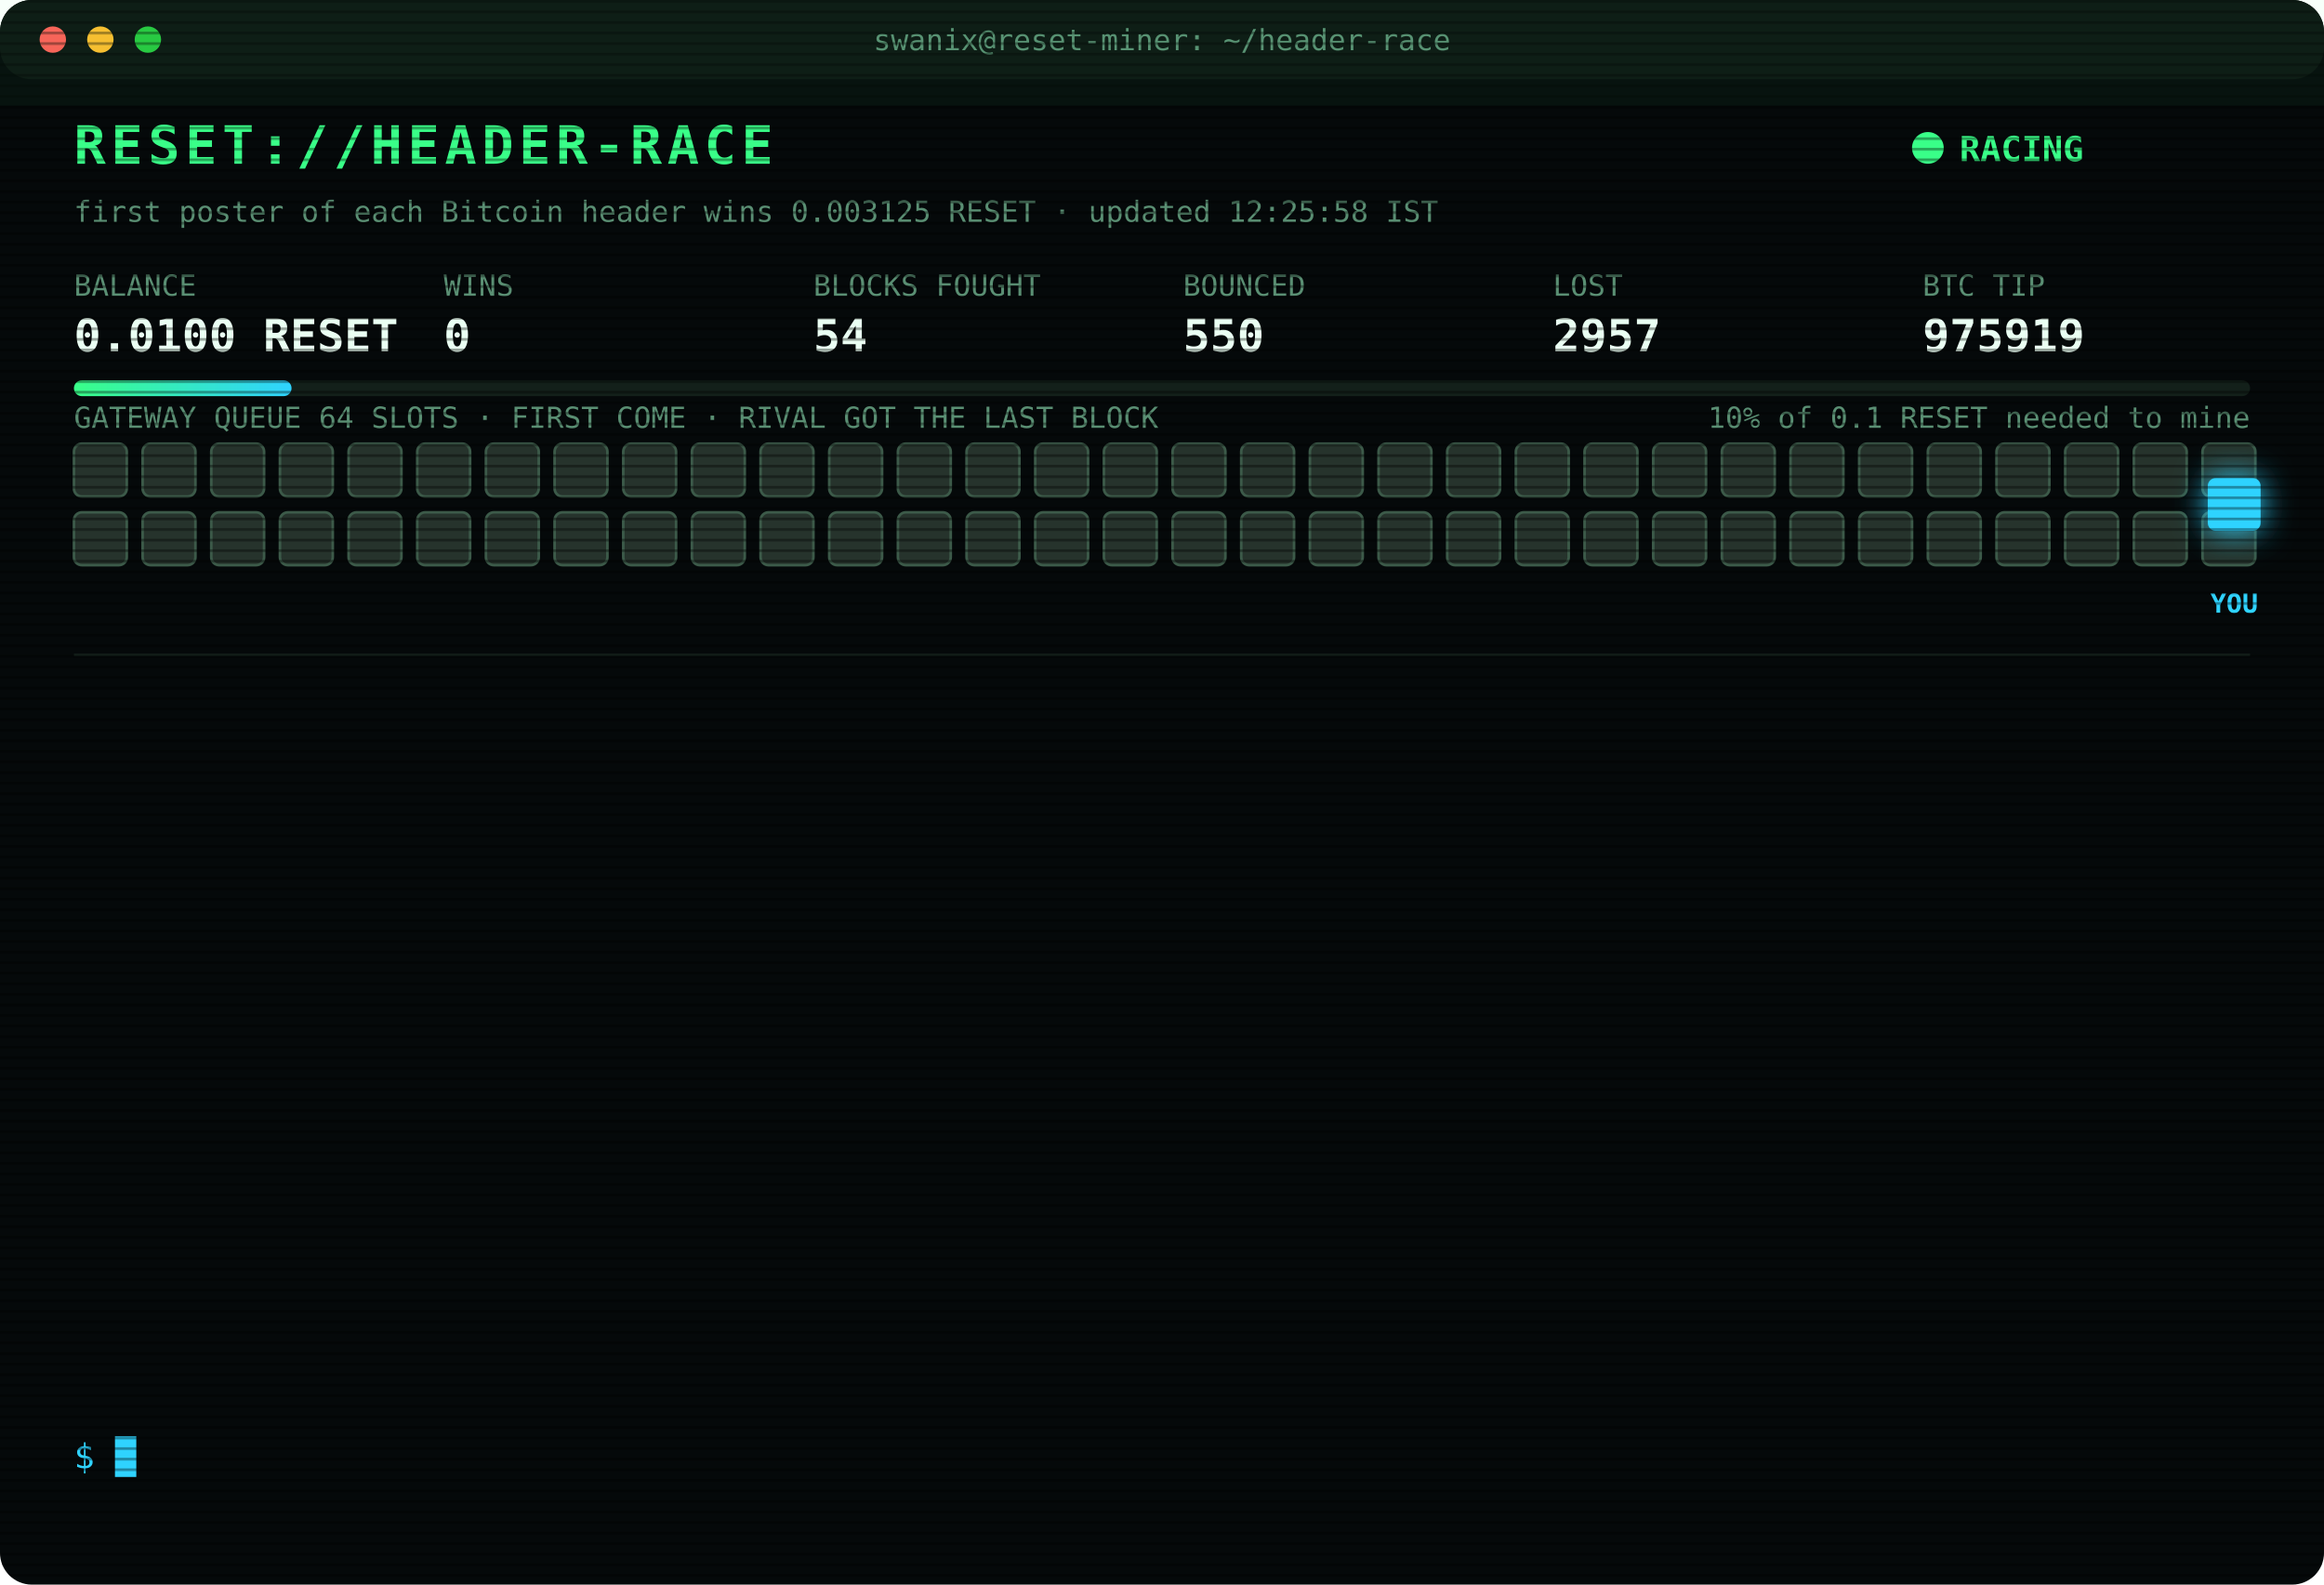
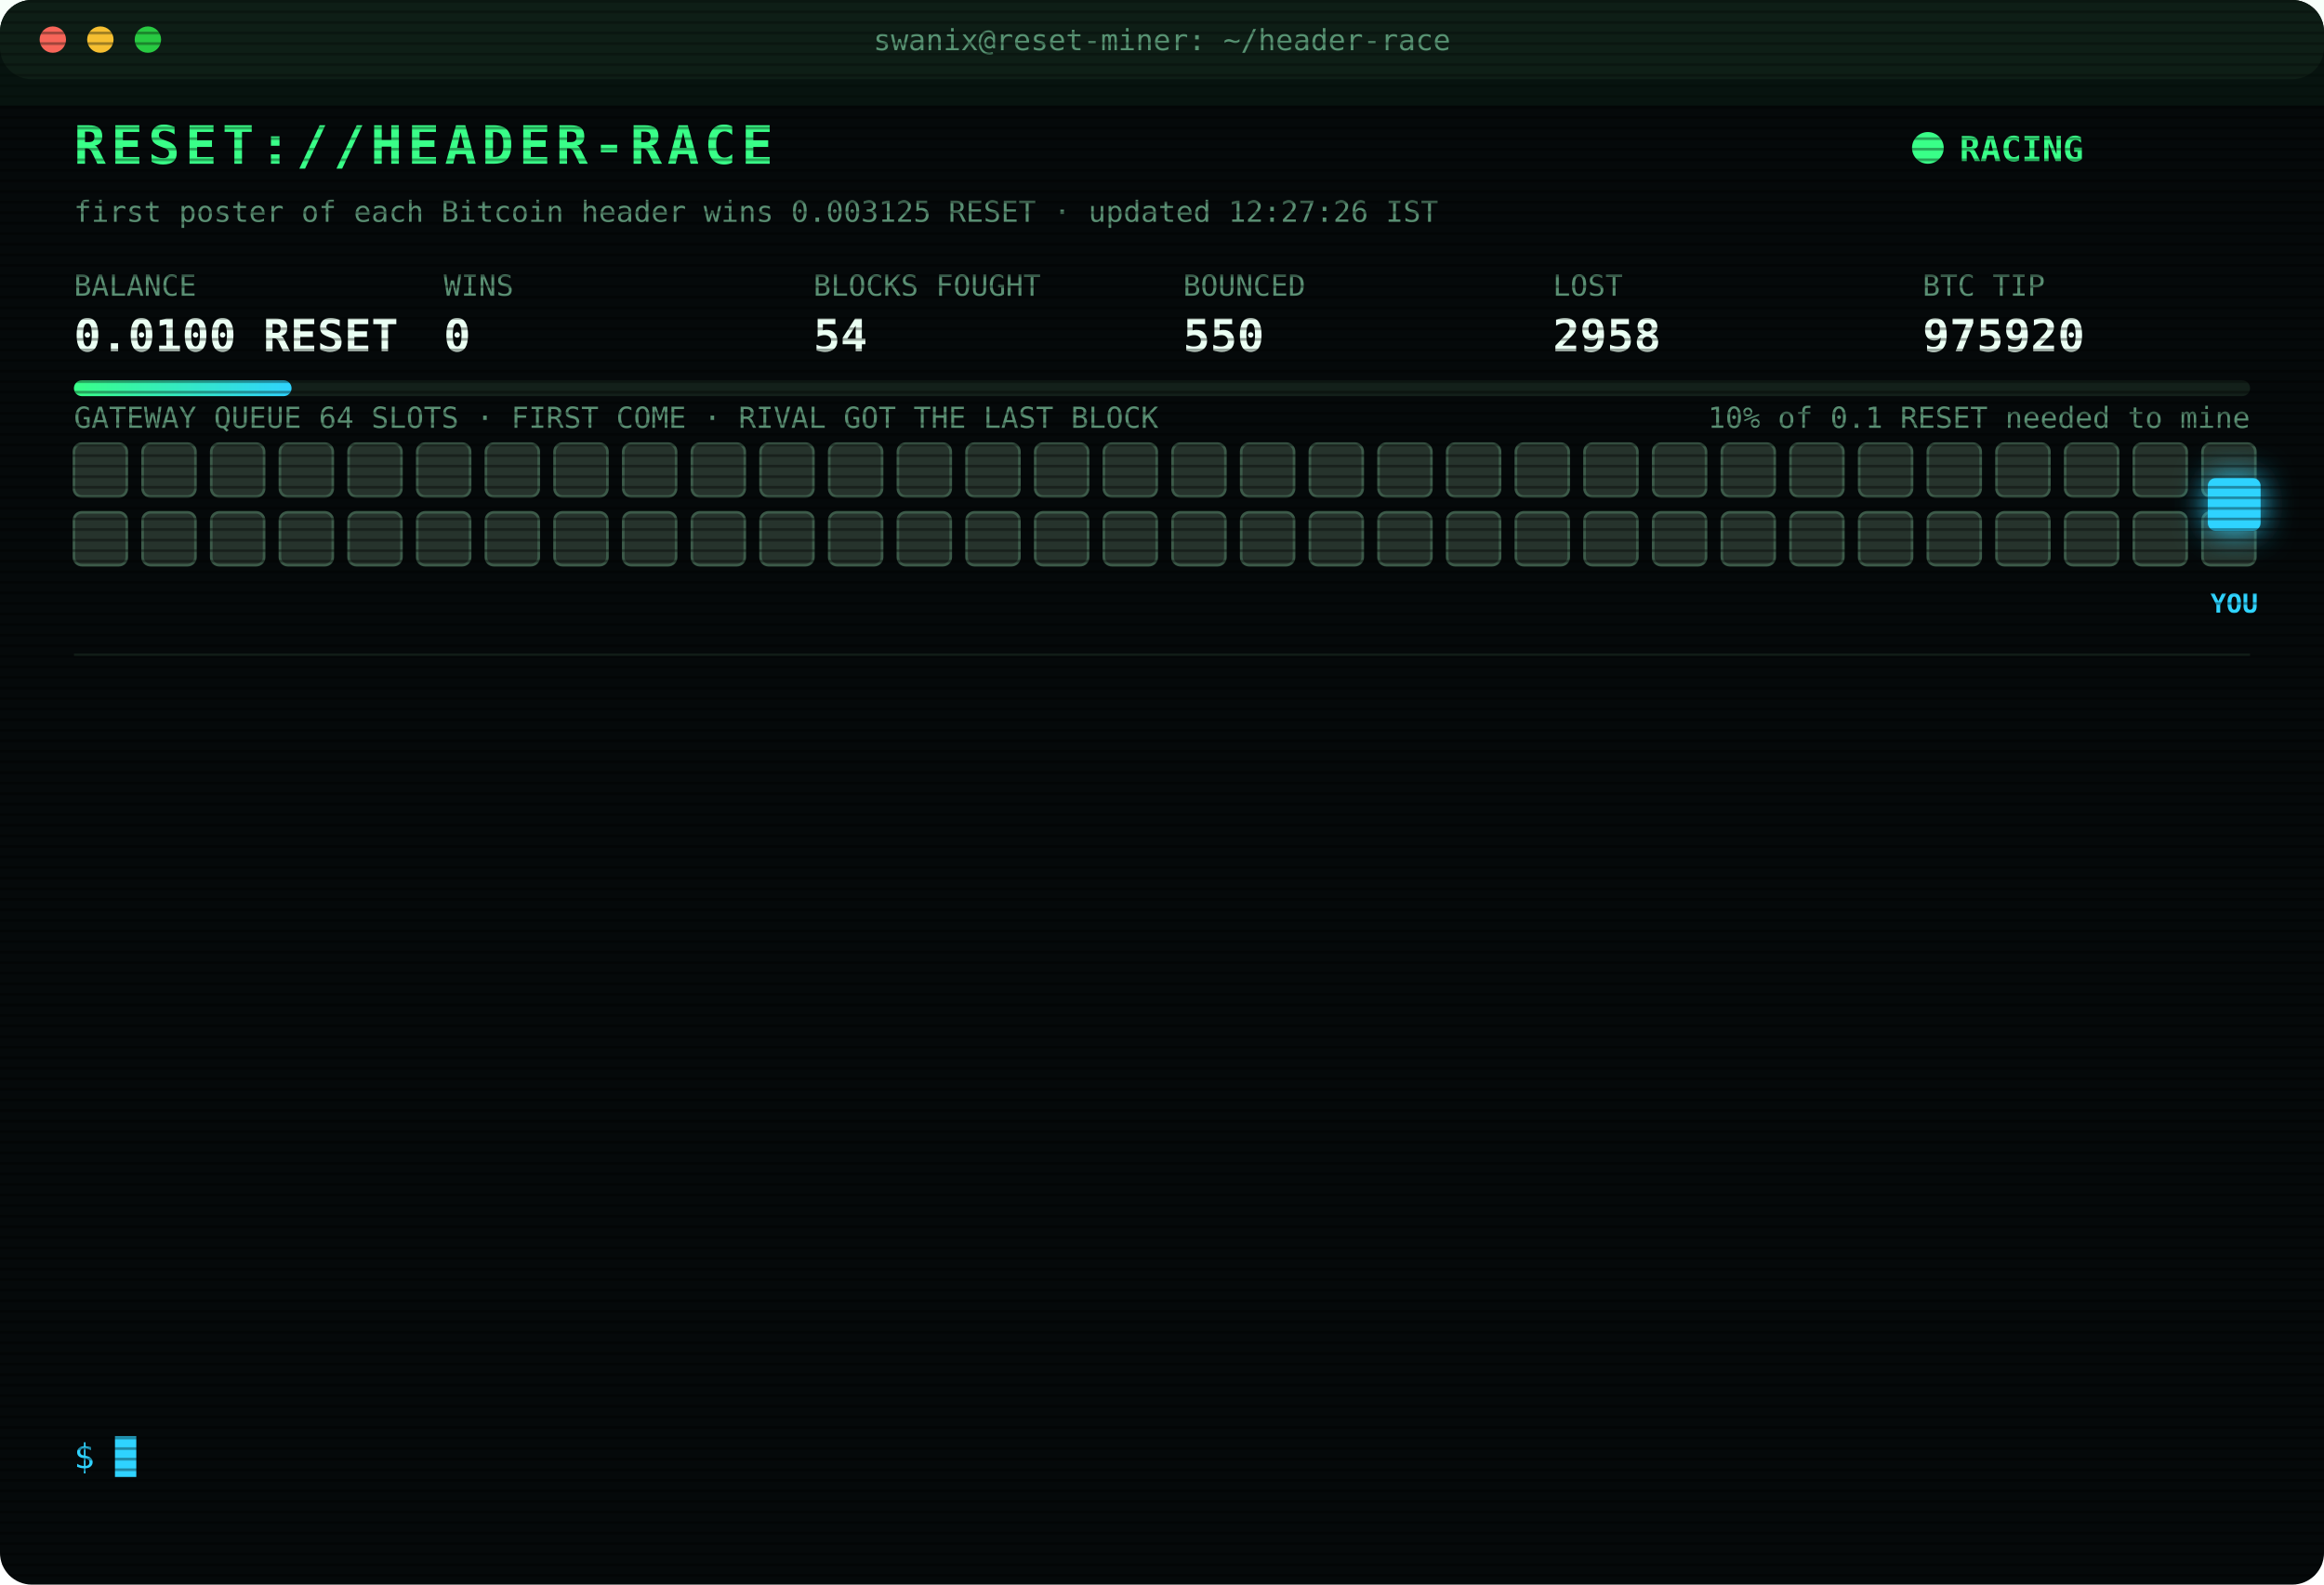
<svg xmlns="http://www.w3.org/2000/svg" width="880" height="600" viewBox="0 0 880 600" font-family="ui-monospace,SFMono-Regular,Menlo,Consolas,monospace">
  <style>
text{font-size:13px;fill:#7CFFB2}
.title{font-size:20px;font-weight:700;fill:#39FF88;letter-spacing:2px;animation:glitch 3s infinite steps(1)}
.sub{fill:#2fd3ff}.k{fill:#5a8f73;font-size:11px}.v{font-size:17px;font-weight:700;fill:#eafff3}
.ts{fill:#3f6b56}.boot{fill:#2fd3ff}.dim{fill:#5a8f73}.bad{fill:#ff4d6d}.warn{fill:#ffd23f}.mag{fill:#ff5cf0}.win{fill:#39FF88;font-weight:700}
.tag{font-size:10px;fill:#2fd3ff;font-weight:700}
.rival{fill:#26332c;stroke:#3c5a49;animation:jam 1.2s infinite alternate}
.idle{fill:#141c18;stroke:#22302a;animation:breathe 4s infinite}
.me{fill:#2fd3ff;filter:drop-shadow(0 0 6px #2fd3ff)}
.hover{animation:nudge 1.1s infinite ease-in-out}.bounce{animation:kick 1.4s infinite}
.ln{opacity:0;animation:in .4s forwards}
.cur{animation:blink 1s infinite steps(1)}
.scan{animation:scan 6s infinite linear}
.led{animation:blink 1.4s infinite}
@keyframes in{from{opacity:0;transform:translateX(-6px)}to{opacity:1;transform:none}}
@keyframes blink{50%{opacity:0}}
@keyframes jam{to{fill:#33463b}}
@keyframes breathe{50%{opacity:.4}}
@keyframes nudge{50%{transform:translateX(-10px)}}
@keyframes kick{0%,100%{transform:none}30%{transform:translateX(-14px)}55%{transform:translateX(10px) translateY(-6px)}}
@keyframes glitch{0%,92%{transform:none}93%{transform:translateX(2px);fill:#ff4d6d}95%{transform:translateX(-2px);fill:#2fd3ff}97%{transform:none}}
@keyframes scan{from{transform:translateY(-40px)}to{transform:translateY(600px)}}
</style>
  <defs>
    <pattern id="sl" width="4" height="4" patternUnits="userSpaceOnUse">
      <rect width="4" height="1" fill="#000" opacity=".35" />
    </pattern>
    <linearGradient id="bar">
      <stop offset="0" stop-color="#39FF88" />
      <stop offset="1" stop-color="#2fd3ff" />
    </linearGradient>
  </defs>
  <rect width="880" height="600" rx="12" fill="#05090a" />
  <rect width="880" height="30" rx="12" fill="#0d1512" />
  <circle cx="20" cy="15" r="5" fill="#ff5f57" />
  <circle cx="38" cy="15" r="5" fill="#febc2e" />
  <circle cx="56" cy="15" r="5" fill="#28c840" />
  <text x="440" y="19" text-anchor="middle" class="k">swanix@reset-miner: ~/header-race</text>
  <text x="28" y="62" class="title">RESET://HEADER-RACE</text>
  <circle class="led" cx="730" cy="56" r="6" fill="#39FF88" />
  <text x="742" y="61" class="win">RACING</text>
-   <text x="28" y="84" class="k">first poster of each Bitcoin header wins 0.003125 RESET · updated 12:25:58 IST</text>
+   <text x="28" y="84" class="k">first poster of each Bitcoin header wins 0.003125 RESET · updated 12:27:26 IST</text>
  <text x="28" y="112" class="k">BALANCE</text>
  <text x="28" y="133" class="v">0.0100 RESET</text>
  <text x="168" y="112" class="k">WINS</text>
  <text x="168" y="133" class="v">0</text>
  <text x="308" y="112" class="k">BLOCKS FOUGHT</text>
  <text x="308" y="133" class="v">54</text>
  <text x="448" y="112" class="k">BOUNCED</text>
  <text x="448" y="133" class="v">550</text>
  <text x="588" y="112" class="k">LOST</text>
-   <text x="588" y="133" class="v">2957</text>
+   <text x="588" y="133" class="v">2958</text>
  <text x="728" y="112" class="k">BTC TIP</text>
-   <text x="728" y="133" class="v">975919</text>
+   <text x="728" y="133" class="v">975920</text>
  <rect x="28" y="144" width="824" height="6" rx="3" fill="#13201a" />
  <rect x="28" y="144" width="82.4" height="6" rx="3" fill="url(#bar)" />
  <text x="852" y="162" text-anchor="end" class="k">10% of 0.1 RESET needed to mine</text>
  <text x="28" y="162" class="k">GATEWAY QUEUE 64 SLOTS · FIRST COME · RIVAL GOT THE LAST BLOCK</text>
  <rect class="rival" x="28" y="168" width="20" height="20" rx="3" style="animation-delay:0.00s" />
  <rect class="rival" x="54" y="168" width="20" height="20" rx="3" style="animation-delay:0.05s" />
  <rect class="rival" x="80" y="168" width="20" height="20" rx="3" style="animation-delay:0.10s" />
  <rect class="rival" x="106" y="168" width="20" height="20" rx="3" style="animation-delay:0.15s" />
  <rect class="rival" x="132" y="168" width="20" height="20" rx="3" style="animation-delay:0.20s" />
  <rect class="rival" x="158" y="168" width="20" height="20" rx="3" style="animation-delay:0.25s" />
  <rect class="rival" x="184" y="168" width="20" height="20" rx="3" style="animation-delay:0.30s" />
  <rect class="rival" x="210" y="168" width="20" height="20" rx="3" style="animation-delay:0.35s" />
  <rect class="rival" x="236" y="168" width="20" height="20" rx="3" style="animation-delay:0.40s" />
  <rect class="rival" x="262" y="168" width="20" height="20" rx="3" style="animation-delay:0.45s" />
  <rect class="rival" x="288" y="168" width="20" height="20" rx="3" style="animation-delay:0.50s" />
  <rect class="rival" x="314" y="168" width="20" height="20" rx="3" style="animation-delay:0.55s" />
  <rect class="rival" x="340" y="168" width="20" height="20" rx="3" style="animation-delay:0.60s" />
  <rect class="rival" x="366" y="168" width="20" height="20" rx="3" style="animation-delay:0.65s" />
  <rect class="rival" x="392" y="168" width="20" height="20" rx="3" style="animation-delay:0.70s" />
  <rect class="rival" x="418" y="168" width="20" height="20" rx="3" style="animation-delay:0.75s" />
  <rect class="rival" x="444" y="168" width="20" height="20" rx="3" style="animation-delay:0.80s" />
  <rect class="rival" x="470" y="168" width="20" height="20" rx="3" style="animation-delay:0.85s" />
  <rect class="rival" x="496" y="168" width="20" height="20" rx="3" style="animation-delay:0.90s" />
  <rect class="rival" x="522" y="168" width="20" height="20" rx="3" style="animation-delay:0.95s" />
  <rect class="rival" x="548" y="168" width="20" height="20" rx="3" style="animation-delay:1.00s" />
  <rect class="rival" x="574" y="168" width="20" height="20" rx="3" style="animation-delay:1.05s" />
  <rect class="rival" x="600" y="168" width="20" height="20" rx="3" style="animation-delay:1.10s" />
  <rect class="rival" x="626" y="168" width="20" height="20" rx="3" style="animation-delay:1.15s" />
  <rect class="rival" x="652" y="168" width="20" height="20" rx="3" style="animation-delay:1.20s" />
  <rect class="rival" x="678" y="168" width="20" height="20" rx="3" style="animation-delay:1.25s" />
  <rect class="rival" x="704" y="168" width="20" height="20" rx="3" style="animation-delay:1.30s" />
  <rect class="rival" x="730" y="168" width="20" height="20" rx="3" style="animation-delay:1.35s" />
  <rect class="rival" x="756" y="168" width="20" height="20" rx="3" style="animation-delay:1.40s" />
  <rect class="rival" x="782" y="168" width="20" height="20" rx="3" style="animation-delay:1.45s" />
  <rect class="rival" x="808" y="168" width="20" height="20" rx="3" style="animation-delay:1.50s" />
  <rect class="rival" x="834" y="168" width="20" height="20" rx="3" style="animation-delay:1.55s" />
  <rect class="rival" x="28" y="194" width="20" height="20" rx="3" style="animation-delay:1.60s" />
  <rect class="rival" x="54" y="194" width="20" height="20" rx="3" style="animation-delay:1.65s" />
  <rect class="rival" x="80" y="194" width="20" height="20" rx="3" style="animation-delay:1.70s" />
  <rect class="rival" x="106" y="194" width="20" height="20" rx="3" style="animation-delay:1.75s" />
  <rect class="rival" x="132" y="194" width="20" height="20" rx="3" style="animation-delay:1.80s" />
  <rect class="rival" x="158" y="194" width="20" height="20" rx="3" style="animation-delay:1.85s" />
  <rect class="rival" x="184" y="194" width="20" height="20" rx="3" style="animation-delay:1.90s" />
  <rect class="rival" x="210" y="194" width="20" height="20" rx="3" style="animation-delay:1.95s" />
  <rect class="rival" x="236" y="194" width="20" height="20" rx="3" style="animation-delay:2.00s" />
  <rect class="rival" x="262" y="194" width="20" height="20" rx="3" style="animation-delay:2.05s" />
  <rect class="rival" x="288" y="194" width="20" height="20" rx="3" style="animation-delay:2.10s" />
  <rect class="rival" x="314" y="194" width="20" height="20" rx="3" style="animation-delay:2.15s" />
  <rect class="rival" x="340" y="194" width="20" height="20" rx="3" style="animation-delay:2.20s" />
  <rect class="rival" x="366" y="194" width="20" height="20" rx="3" style="animation-delay:2.25s" />
  <rect class="rival" x="392" y="194" width="20" height="20" rx="3" style="animation-delay:2.30s" />
  <rect class="rival" x="418" y="194" width="20" height="20" rx="3" style="animation-delay:2.35s" />
  <rect class="rival" x="444" y="194" width="20" height="20" rx="3" style="animation-delay:2.40s" />
  <rect class="rival" x="470" y="194" width="20" height="20" rx="3" style="animation-delay:2.45s" />
  <rect class="rival" x="496" y="194" width="20" height="20" rx="3" style="animation-delay:2.50s" />
  <rect class="rival" x="522" y="194" width="20" height="20" rx="3" style="animation-delay:2.55s" />
  <rect class="rival" x="548" y="194" width="20" height="20" rx="3" style="animation-delay:2.60s" />
  <rect class="rival" x="574" y="194" width="20" height="20" rx="3" style="animation-delay:2.65s" />
  <rect class="rival" x="600" y="194" width="20" height="20" rx="3" style="animation-delay:2.70s" />
  <rect class="rival" x="626" y="194" width="20" height="20" rx="3" style="animation-delay:2.75s" />
  <rect class="rival" x="652" y="194" width="20" height="20" rx="3" style="animation-delay:2.80s" />
  <rect class="rival" x="678" y="194" width="20" height="20" rx="3" style="animation-delay:2.85s" />
  <rect class="rival" x="704" y="194" width="20" height="20" rx="3" style="animation-delay:2.90s" />
  <rect class="rival" x="730" y="194" width="20" height="20" rx="3" style="animation-delay:2.95s" />
  <rect class="rival" x="756" y="194" width="20" height="20" rx="3" style="animation-delay:3.00s" />
  <rect class="rival" x="782" y="194" width="20" height="20" rx="3" style="animation-delay:3.05s" />
  <rect class="rival" x="808" y="194" width="20" height="20" rx="3" style="animation-delay:3.10s" />
  <rect class="rival" x="834" y="194" width="20" height="20" rx="3" style="animation-delay:3.15s" />
  <g class="hover">
    <rect class="me" x="836" y="181" width="20" height="20" rx="3" />
    <text class="tag" x="846" y="232" text-anchor="middle">YOU</text>
  </g>
  <line x1="28" x2="852" y1="248" y2="248" stroke="#13201a" />
  <g class="ln" style="animation-delay:0.40s">
-     <text x="28" y="270" class="ts">10:55:40</text>
-     <text x="104" y="270" class="bad">[LOST] #975904 taken by a rival miner</text>
+     <text x="28" y="270" class="ts">10:56:11</text>
+     <text x="104" y="270" class="bad">[LOST] #975905 taken by a rival miner</text>
  </g>
  <g class="ln" style="animation-delay:0.65s">
-     <text x="28" y="292" class="ts">10:56:11</text>
-     <text x="104" y="292" class="bad">[LOST] #975905 taken by a rival miner</text>
+     <text x="28" y="292" class="ts">10:57:26</text>
+     <text x="104" y="292" class="bad">[LOST] #975906 taken by a rival miner</text>
  </g>
  <g class="ln" style="animation-delay:0.90s">
-     <text x="28" y="314" class="ts">10:57:26</text>
-     <text x="104" y="314" class="bad">[LOST] #975906 taken by a rival miner</text>
+     <text x="28" y="314" class="ts">11:26:13</text>
+     <text x="104" y="314" class="bad">[LOST] #975907 taken by a rival miner</text>
  </g>
  <g class="ln" style="animation-delay:1.15s">
-     <text x="28" y="336" class="ts">11:26:13</text>
-     <text x="104" y="336" class="bad">[LOST] #975907 taken by a rival miner</text>
+     <text x="28" y="336" class="ts">11:30:19</text>
+     <text x="104" y="336" class="bad">[LOST] #975909 taken by a rival miner</text>
  </g>
  <g class="ln" style="animation-delay:1.40s">
-     <text x="28" y="358" class="ts">11:30:19</text>
-     <text x="104" y="358" class="bad">[LOST] #975909 taken by a rival miner</text>
+     <text x="28" y="358" class="ts">11:35:05</text>
+     <text x="104" y="358" class="bad">[LOST] #975910 taken by a rival miner</text>
  </g>
  <g class="ln" style="animation-delay:1.65s">
-     <text x="28" y="380" class="ts">11:35:05</text>
-     <text x="104" y="380" class="bad">[LOST] #975910 taken by a rival miner</text>
+     <text x="28" y="380" class="ts">11:57:10</text>
+     <text x="104" y="380" class="bad">[LOST] #975912 taken by a rival miner</text>
  </g>
  <g class="ln" style="animation-delay:1.90s">
-     <text x="28" y="402" class="ts">11:57:10</text>
-     <text x="104" y="402" class="bad">[LOST] #975912 taken by a rival miner</text>
+     <text x="28" y="402" class="ts">12:01:38</text>
+     <text x="104" y="402" class="bad">[LOST] #975913 taken by a rival miner</text>
  </g>
  <g class="ln" style="animation-delay:2.15s">
-     <text x="28" y="424" class="ts">12:01:38</text>
-     <text x="104" y="424" class="bad">[LOST] #975913 taken by a rival miner</text>
+     <text x="28" y="424" class="ts">12:10:47</text>
+     <text x="104" y="424" class="bad">[LOST] #975914 taken by a rival miner</text>
  </g>
  <g class="ln" style="animation-delay:2.40s">
-     <text x="28" y="446" class="ts">12:10:47</text>
-     <text x="104" y="446" class="bad">[LOST] #975914 taken by a rival miner</text>
+     <text x="28" y="446" class="ts">12:12:29</text>
+     <text x="104" y="446" class="bad">[LOST] #975916 taken by a rival miner</text>
  </g>
  <g class="ln" style="animation-delay:2.65s">
-     <text x="28" y="468" class="ts">12:12:29</text>
-     <text x="104" y="468" class="bad">[LOST] #975916 taken by a rival miner</text>
+     <text x="28" y="468" class="ts">12:20:33</text>
+     <text x="104" y="468" class="bad">[LOST] #975917 taken by a rival miner</text>
  </g>
  <g class="ln" style="animation-delay:2.90s">
-     <text x="28" y="490" class="ts">12:20:33</text>
-     <text x="104" y="490" class="bad">[LOST] #975917 taken by a rival miner</text>
+     <text x="28" y="490" class="ts">12:24:16</text>
+     <text x="104" y="490" class="bad">[LOST] #975918 taken by a rival miner</text>
  </g>
  <g class="ln" style="animation-delay:3.15s">
-     <text x="28" y="512" class="ts">12:24:16</text>
-     <text x="104" y="512" class="bad">[LOST] #975918 taken by a rival miner</text>
+     <text x="28" y="512" class="ts">12:25:58</text>
+     <text x="104" y="512" class="bad">[LOST] #975919 taken by a rival miner</text>
  </g>
  <g class="ln" style="animation-delay:3.40s">
-     <text x="28" y="534" class="ts">12:25:58</text>
-     <text x="104" y="534" class="bad">[LOST] #975919 taken by a rival miner</text>
+     <text x="28" y="534" class="ts">12:27:26</text>
+     <text x="104" y="534" class="bad">[LOST] #975920 taken by a rival miner</text>
  </g>
  <text x="28" y="556" class="sub">$ <tspan class="cur">█</tspan>
  </text>
  <rect width="880" height="600" rx="12" fill="url(#sl)" pointer-events="none" />
  <rect class="scan" width="880" height="40" fill="#39FF88" opacity=".04" />
</svg>
